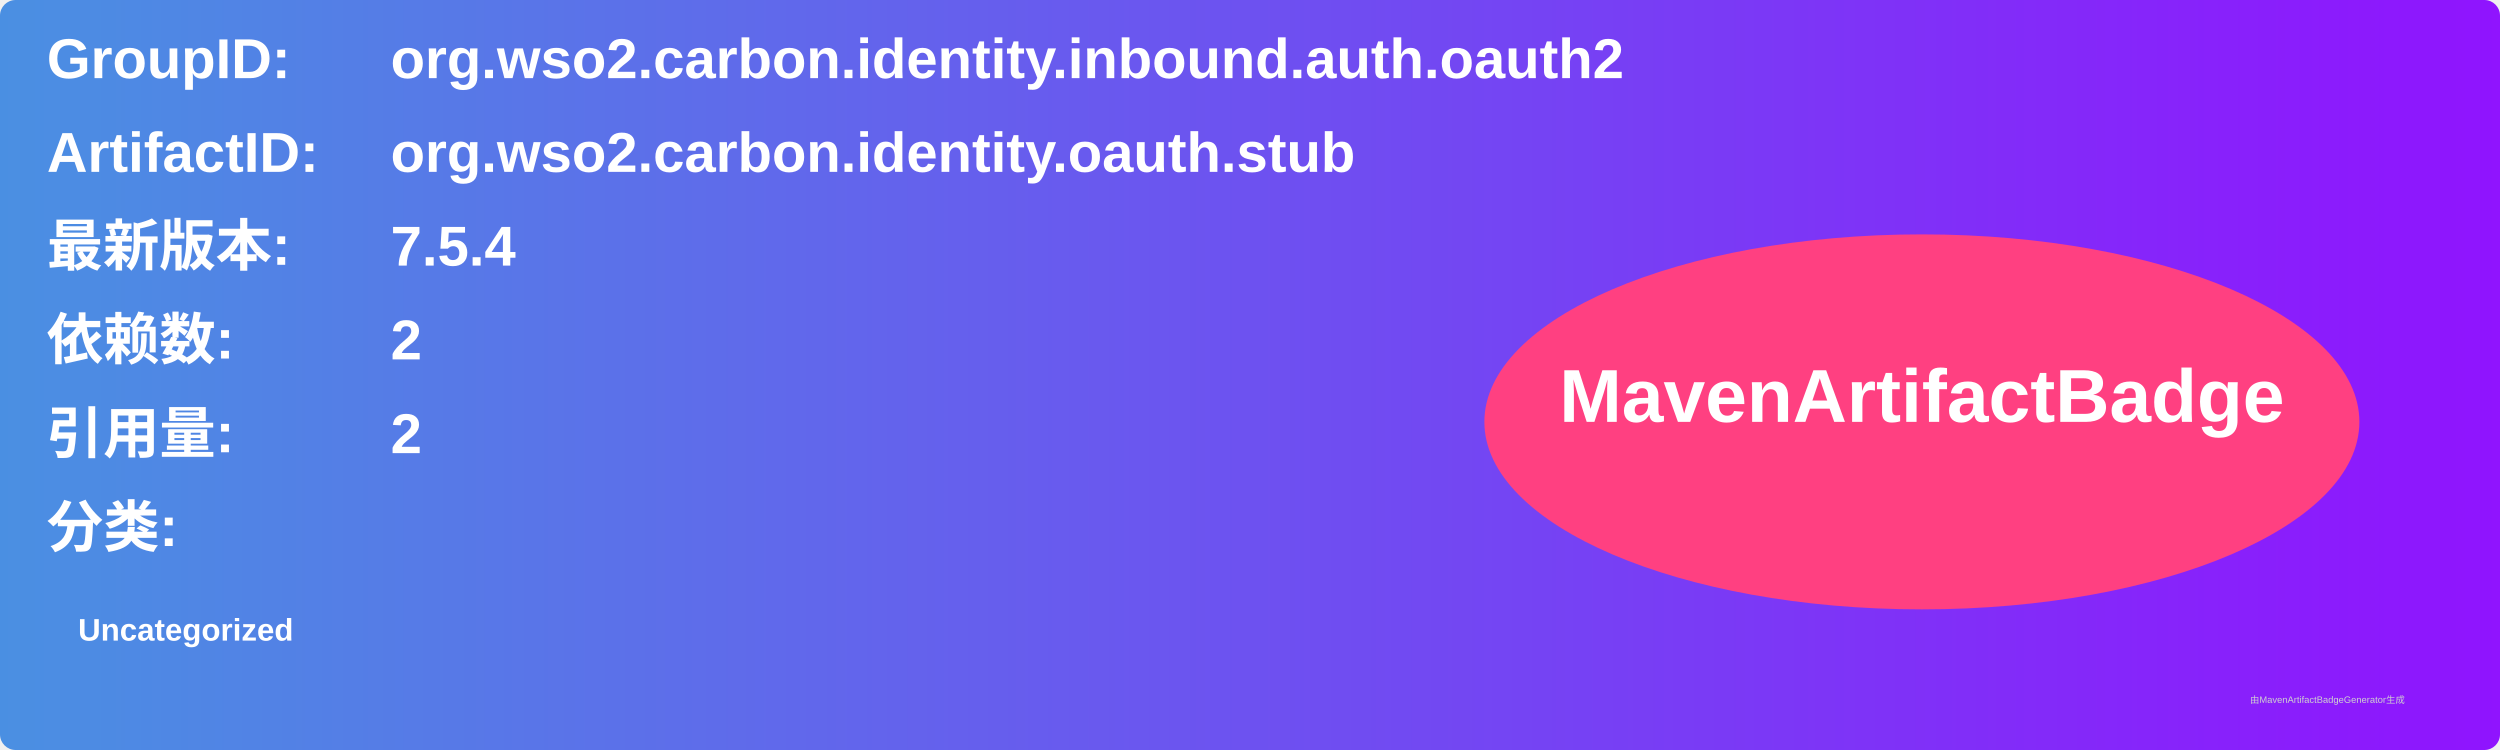
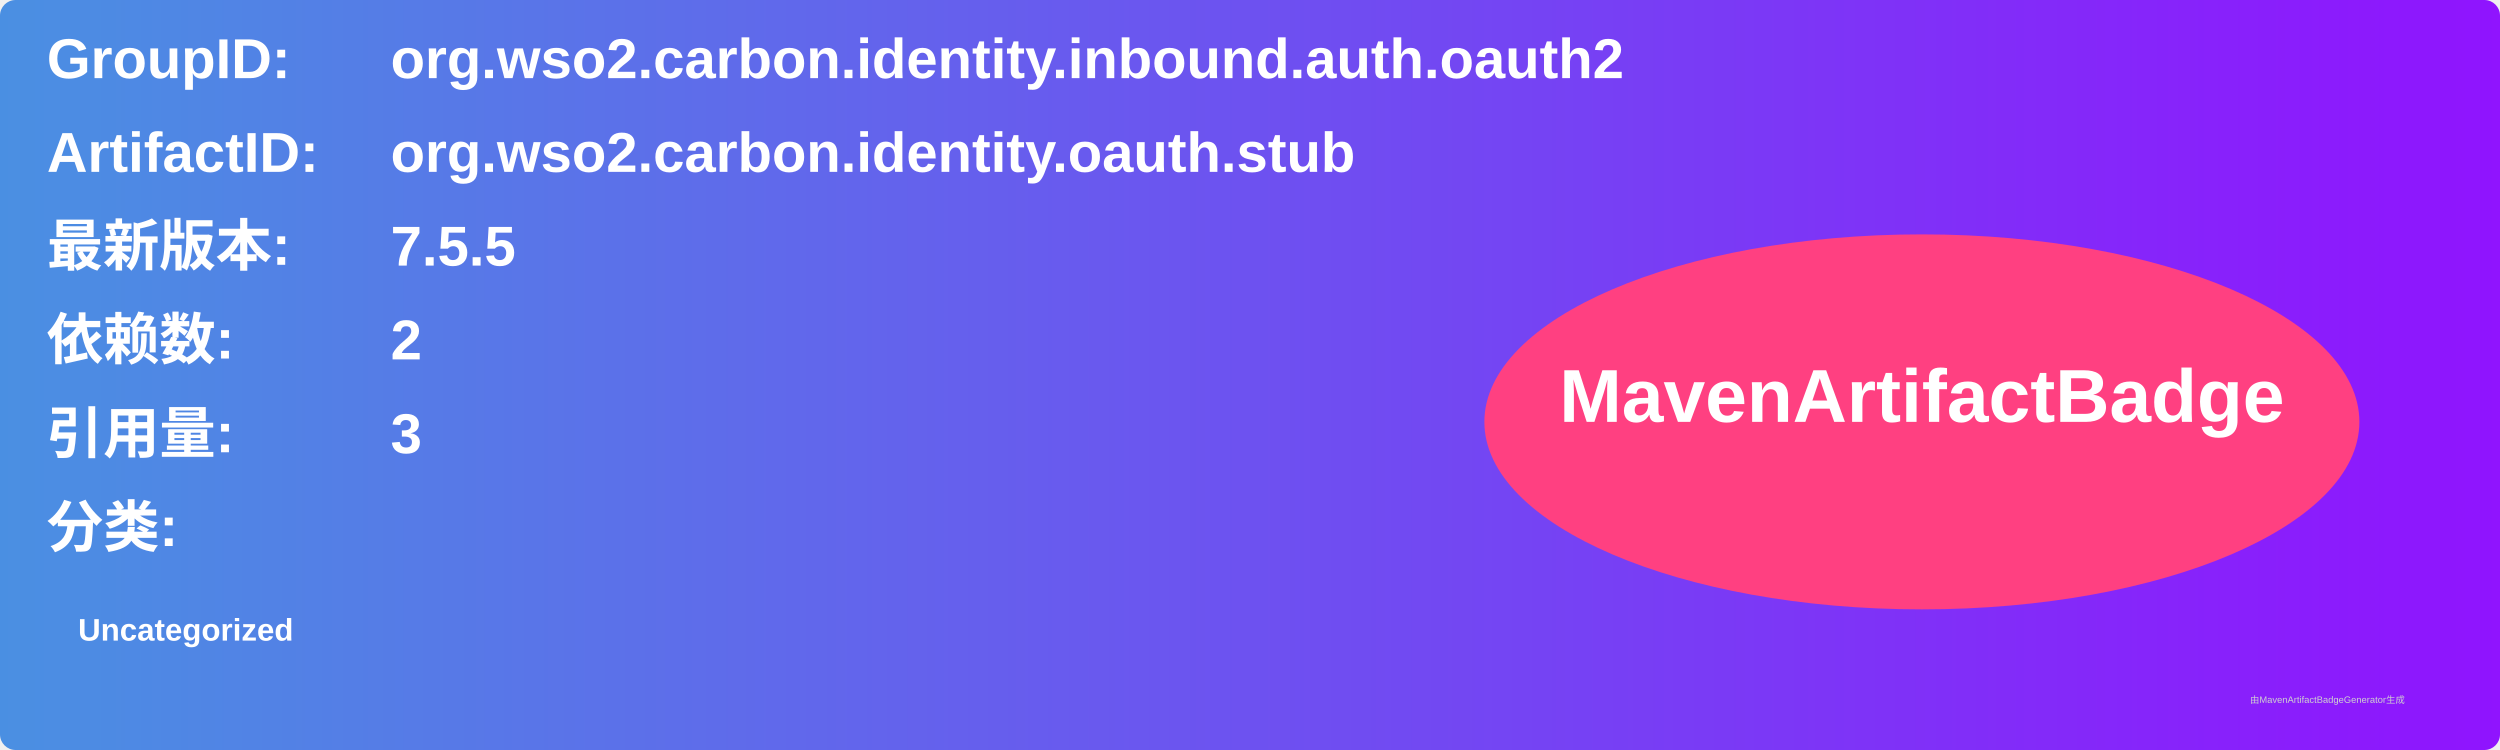
<svg xmlns="http://www.w3.org/2000/svg" width="800" height="240" viewBox="0 0 800 240">
  <linearGradient id="grad" x1="0%" y1="0%" x2="100%" y2="0%">
    <stop offset="0%" stop-color="#4a90e2" />
    <stop offset="100%" stop-color="#9013fe" />
  </linearGradient>
  <rect width="100%" height="100%" rx="5" ry="5" fill="url(#grad)" />
  <g transform="translate(15, 15)">
    <text x="0" y="10" font-family="Arial" font-size="18" fill="white" font-weight="bold" width="260">GroupID:</text>
    <text x="110" y="10" font-family="Arial" font-size="18" fill="white" font-weight="bold" width="460">org.wso2.carbon.identity.inbound.auth.oauth2</text>
    <text x="0" y="40" font-family="Arial" font-size="18" fill="white" font-weight="bold" width="260">ArtifactID:</text>
    <text x="110" y="40" font-family="Arial" font-size="18" fill="white" font-weight="bold" width="460">org.wso2.carbon.identity.oauth.stub</text>
    <text x="0" y="70" font-family="Arial" font-size="18" fill="white" font-weight="bold">最新版本:</text>
    <text x="110" y="70" font-family="Arial" font-size="18" fill="white" font-weight="bold">
-       <tspan font-weight="bold">7.5.4</tspan>
+       <tspan font-weight="bold">7.5.5</tspan>
    </text>
    <text x="0" y="100" font-family="Arial" font-size="18" fill="white" font-weight="bold">依赖数: </text>
    <text x="110" y="100" font-family="Arial" font-size="18" fill="white">
      <tspan font-weight="bold">2</tspan>
    </text>
    <text x="0" y="130" font-family="Arial" font-size="18" fill="white" font-weight="bold">引用量: </text>
    <text x="110" y="130" font-family="Arial" font-size="18" fill="white">
-       <tspan font-weight="bold">2</tspan>
+       <tspan font-weight="bold">3</tspan>
    </text>
    <text x="0" y="160" font-family="Arial" font-size="18" fill="white" font-weight="bold">分类:</text>
    <text x="10" y="190" font-family="Arial" font-size="10" fill="white">
      <tspan font-weight="bold">Uncategorized</tspan>
    </text>
    <ellipse cx="600" cy="120" rx="140" ry="60" fill="#ff4081" />
    <text x="600" y="120" text-anchor="middle" font-family="Arial" font-size="24" fill="white" font-weight="bold">MavenArtifactBadge</text>
  </g>
  <text x="720" y="225" font-family="Arial" font-size="3" fill="#d0d0d0">由MavenArtifactBadgeGenerator生成</text>
</svg>
